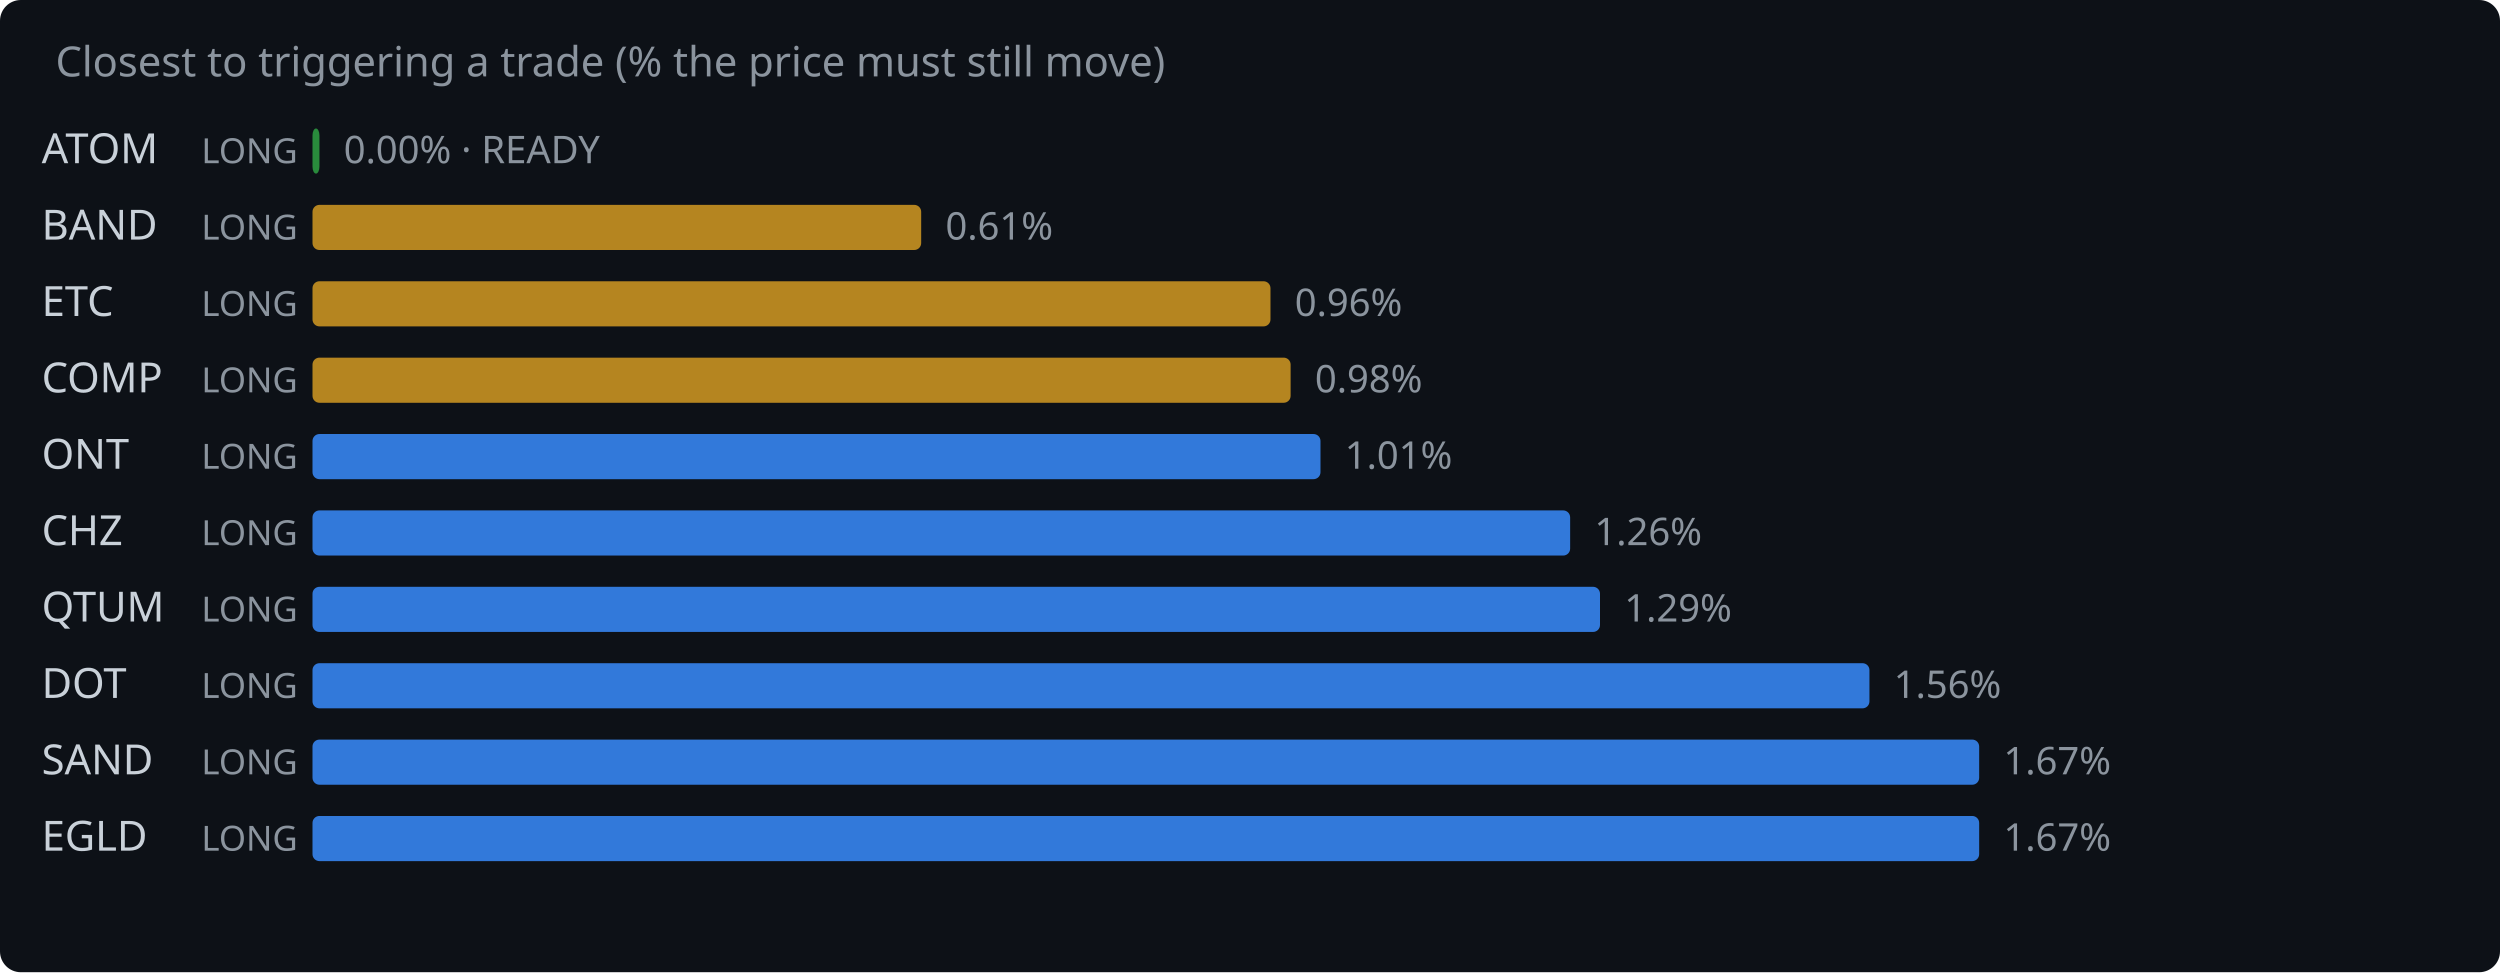
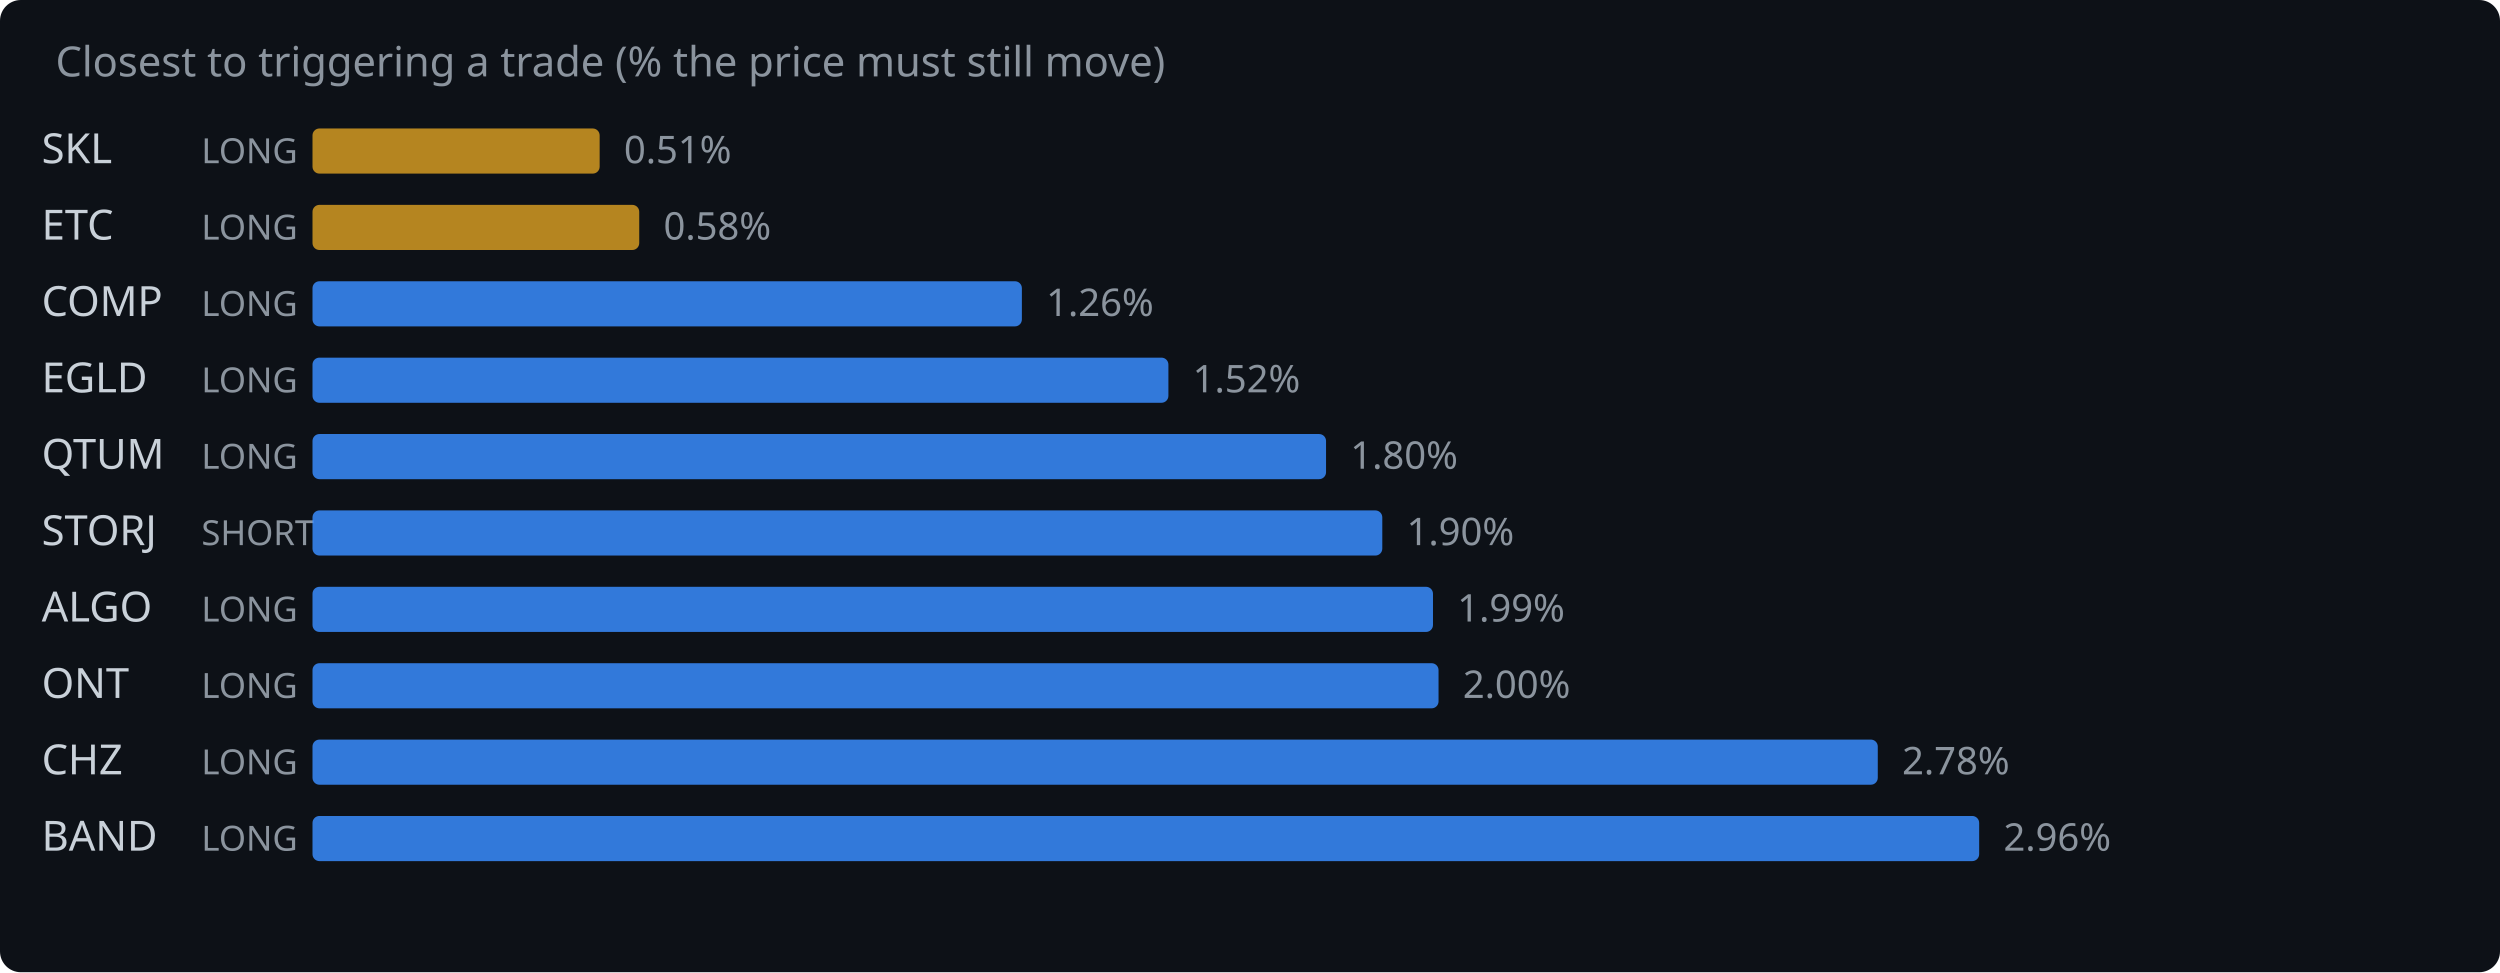
<svg xmlns="http://www.w3.org/2000/svg" width="720" height="280" viewBox="0 0 720 280">
  <rect width="720" height="280" fill="#0d1117" rx="6" />
  <text x="16" y="22" fill="#8b949e" font-family="system-ui,sans-serif" font-size="12">Closest to triggering a trade (% the price must still move)</text>
-   <text x="12" y="47" fill="#c9d1d9" font-family="system-ui,sans-serif" font-size="12">ATOM</text>
+   <text x="12" y="47" fill="#c9d1d9" font-family="system-ui,sans-serif" font-size="12">SKL</text>
  <text x="58" y="47" fill="#8b949e" font-family="system-ui,sans-serif" font-size="10">LONG</text>
-   <rect x="90" y="37" width="2.0" height="13" rx="2" fill="#2ea043" opacity="0.85" />
-   <text x="99.0" y="47" fill="#8b949e" font-family="system-ui,sans-serif" font-size="11">0.00% · READY</text>
-   <text x="12" y="69" fill="#c9d1d9" font-family="system-ui,sans-serif" font-size="12">BAND</text>
+   <rect x="90" y="37" width="82.7" height="13" rx="2" fill="#d29922" opacity="0.85" />
+   <text x="179.7" y="47" fill="#8b949e" font-family="system-ui,sans-serif" font-size="11">0.51%</text>
+   <text x="12" y="69" fill="#c9d1d9" font-family="system-ui,sans-serif" font-size="12">ETC</text>
  <text x="58" y="69" fill="#8b949e" font-family="system-ui,sans-serif" font-size="10">LONG</text>
-   <rect x="90" y="59" width="175.3" height="13" rx="2" fill="#d29922" opacity="0.85" />
-   <text x="272.3" y="69" fill="#8b949e" font-family="system-ui,sans-serif" font-size="11">0.61%</text>
-   <text x="12" y="91" fill="#c9d1d9" font-family="system-ui,sans-serif" font-size="12">ETC</text>
+   <rect x="90" y="59" width="94.1" height="13" rx="2" fill="#d29922" opacity="0.85" />
+   <text x="191.1" y="69" fill="#8b949e" font-family="system-ui,sans-serif" font-size="11">0.58%</text>
+   <text x="12" y="91" fill="#c9d1d9" font-family="system-ui,sans-serif" font-size="12">COMP</text>
  <text x="58" y="91" fill="#8b949e" font-family="system-ui,sans-serif" font-size="10">LONG</text>
-   <rect x="90" y="81" width="275.9" height="13" rx="2" fill="#d29922" opacity="0.85" />
-   <text x="372.9" y="91" fill="#8b949e" font-family="system-ui,sans-serif" font-size="11">0.96%</text>
-   <text x="12" y="113" fill="#c9d1d9" font-family="system-ui,sans-serif" font-size="12">COMP</text>
+   <rect x="90" y="81" width="204.3" height="13" rx="2" fill="#388bfd" opacity="0.85" />
+   <text x="301.3" y="91" fill="#8b949e" font-family="system-ui,sans-serif" font-size="11">1.26%</text>
+   <text x="12" y="113" fill="#c9d1d9" font-family="system-ui,sans-serif" font-size="12">EGLD</text>
  <text x="58" y="113" fill="#8b949e" font-family="system-ui,sans-serif" font-size="10">LONG</text>
-   <rect x="90" y="103" width="281.7" height="13" rx="2" fill="#d29922" opacity="0.85" />
-   <text x="378.7" y="113" fill="#8b949e" font-family="system-ui,sans-serif" font-size="11">0.98%</text>
-   <text x="12" y="135" fill="#c9d1d9" font-family="system-ui,sans-serif" font-size="12">ONT</text>
+   <rect x="90" y="103" width="246.5" height="13" rx="2" fill="#388bfd" opacity="0.85" />
+   <text x="343.5" y="113" fill="#8b949e" font-family="system-ui,sans-serif" font-size="11">1.52%</text>
+   <text x="12" y="135" fill="#c9d1d9" font-family="system-ui,sans-serif" font-size="12">QTUM</text>
  <text x="58" y="135" fill="#8b949e" font-family="system-ui,sans-serif" font-size="10">LONG</text>
-   <rect x="90" y="125" width="290.3" height="13" rx="2" fill="#388bfd" opacity="0.85" />
-   <text x="387.3" y="135" fill="#8b949e" font-family="system-ui,sans-serif" font-size="11">1.01%</text>
-   <text x="12" y="157" fill="#c9d1d9" font-family="system-ui,sans-serif" font-size="12">CHZ</text>
-   <text x="58" y="157" fill="#8b949e" font-family="system-ui,sans-serif" font-size="10">LONG</text>
-   <rect x="90" y="147" width="362.2" height="13" rx="2" fill="#388bfd" opacity="0.85" />
-   <text x="459.2" y="157" fill="#8b949e" font-family="system-ui,sans-serif" font-size="11">1.26%</text>
-   <text x="12" y="179" fill="#c9d1d9" font-family="system-ui,sans-serif" font-size="12">QTUM</text>
+   <rect x="90" y="125" width="291.9" height="13" rx="2" fill="#388bfd" opacity="0.85" />
+   <text x="388.9" y="135" fill="#8b949e" font-family="system-ui,sans-serif" font-size="11">1.80%</text>
+   <text x="12" y="157" fill="#c9d1d9" font-family="system-ui,sans-serif" font-size="12">STORJ</text>
+   <text x="58" y="157" fill="#8b949e" font-family="system-ui,sans-serif" font-size="10">SHORT</text>
+   <rect x="90" y="147" width="308.1" height="13" rx="2" fill="#388bfd" opacity="0.85" />
+   <text x="405.1" y="157" fill="#8b949e" font-family="system-ui,sans-serif" font-size="11">1.90%</text>
+   <text x="12" y="179" fill="#c9d1d9" font-family="system-ui,sans-serif" font-size="12">ALGO</text>
  <text x="58" y="179" fill="#8b949e" font-family="system-ui,sans-serif" font-size="10">LONG</text>
-   <rect x="90" y="169" width="370.8" height="13" rx="2" fill="#388bfd" opacity="0.85" />
-   <text x="467.8" y="179" fill="#8b949e" font-family="system-ui,sans-serif" font-size="11">1.29%</text>
-   <text x="12" y="201" fill="#c9d1d9" font-family="system-ui,sans-serif" font-size="12">DOT</text>
+   <rect x="90" y="169" width="322.7" height="13" rx="2" fill="#388bfd" opacity="0.85" />
+   <text x="419.7" y="179" fill="#8b949e" font-family="system-ui,sans-serif" font-size="11">1.99%</text>
+   <text x="12" y="201" fill="#c9d1d9" font-family="system-ui,sans-serif" font-size="12">ONT</text>
  <text x="58" y="201" fill="#8b949e" font-family="system-ui,sans-serif" font-size="10">LONG</text>
-   <rect x="90" y="191" width="448.4" height="13" rx="2" fill="#388bfd" opacity="0.85" />
-   <text x="545.4" y="201" fill="#8b949e" font-family="system-ui,sans-serif" font-size="11">1.56%</text>
-   <text x="12" y="223" fill="#c9d1d9" font-family="system-ui,sans-serif" font-size="12">SAND</text>
+   <rect x="90" y="191" width="324.3" height="13" rx="2" fill="#388bfd" opacity="0.85" />
+   <text x="421.3" y="201" fill="#8b949e" font-family="system-ui,sans-serif" font-size="11">2.00%</text>
+   <text x="12" y="223" fill="#c9d1d9" font-family="system-ui,sans-serif" font-size="12">CHZ</text>
  <text x="58" y="223" fill="#8b949e" font-family="system-ui,sans-serif" font-size="10">LONG</text>
-   <rect x="90" y="213" width="480.0" height="13" rx="2" fill="#388bfd" opacity="0.85" />
-   <text x="577.0" y="223" fill="#8b949e" font-family="system-ui,sans-serif" font-size="11">1.67%</text>
-   <text x="12" y="245" fill="#c9d1d9" font-family="system-ui,sans-serif" font-size="12">EGLD</text>
+   <rect x="90" y="213" width="450.8" height="13" rx="2" fill="#388bfd" opacity="0.85" />
+   <text x="547.8" y="223" fill="#8b949e" font-family="system-ui,sans-serif" font-size="11">2.78%</text>
+   <text x="12" y="245" fill="#c9d1d9" font-family="system-ui,sans-serif" font-size="12">BAND</text>
  <text x="58" y="245" fill="#8b949e" font-family="system-ui,sans-serif" font-size="10">LONG</text>
  <rect x="90" y="235" width="480.0" height="13" rx="2" fill="#388bfd" opacity="0.85" />
-   <text x="577.0" y="245" fill="#8b949e" font-family="system-ui,sans-serif" font-size="11">1.67%</text>
+   <text x="577.0" y="245" fill="#8b949e" font-family="system-ui,sans-serif" font-size="11">2.96%</text>
</svg>
